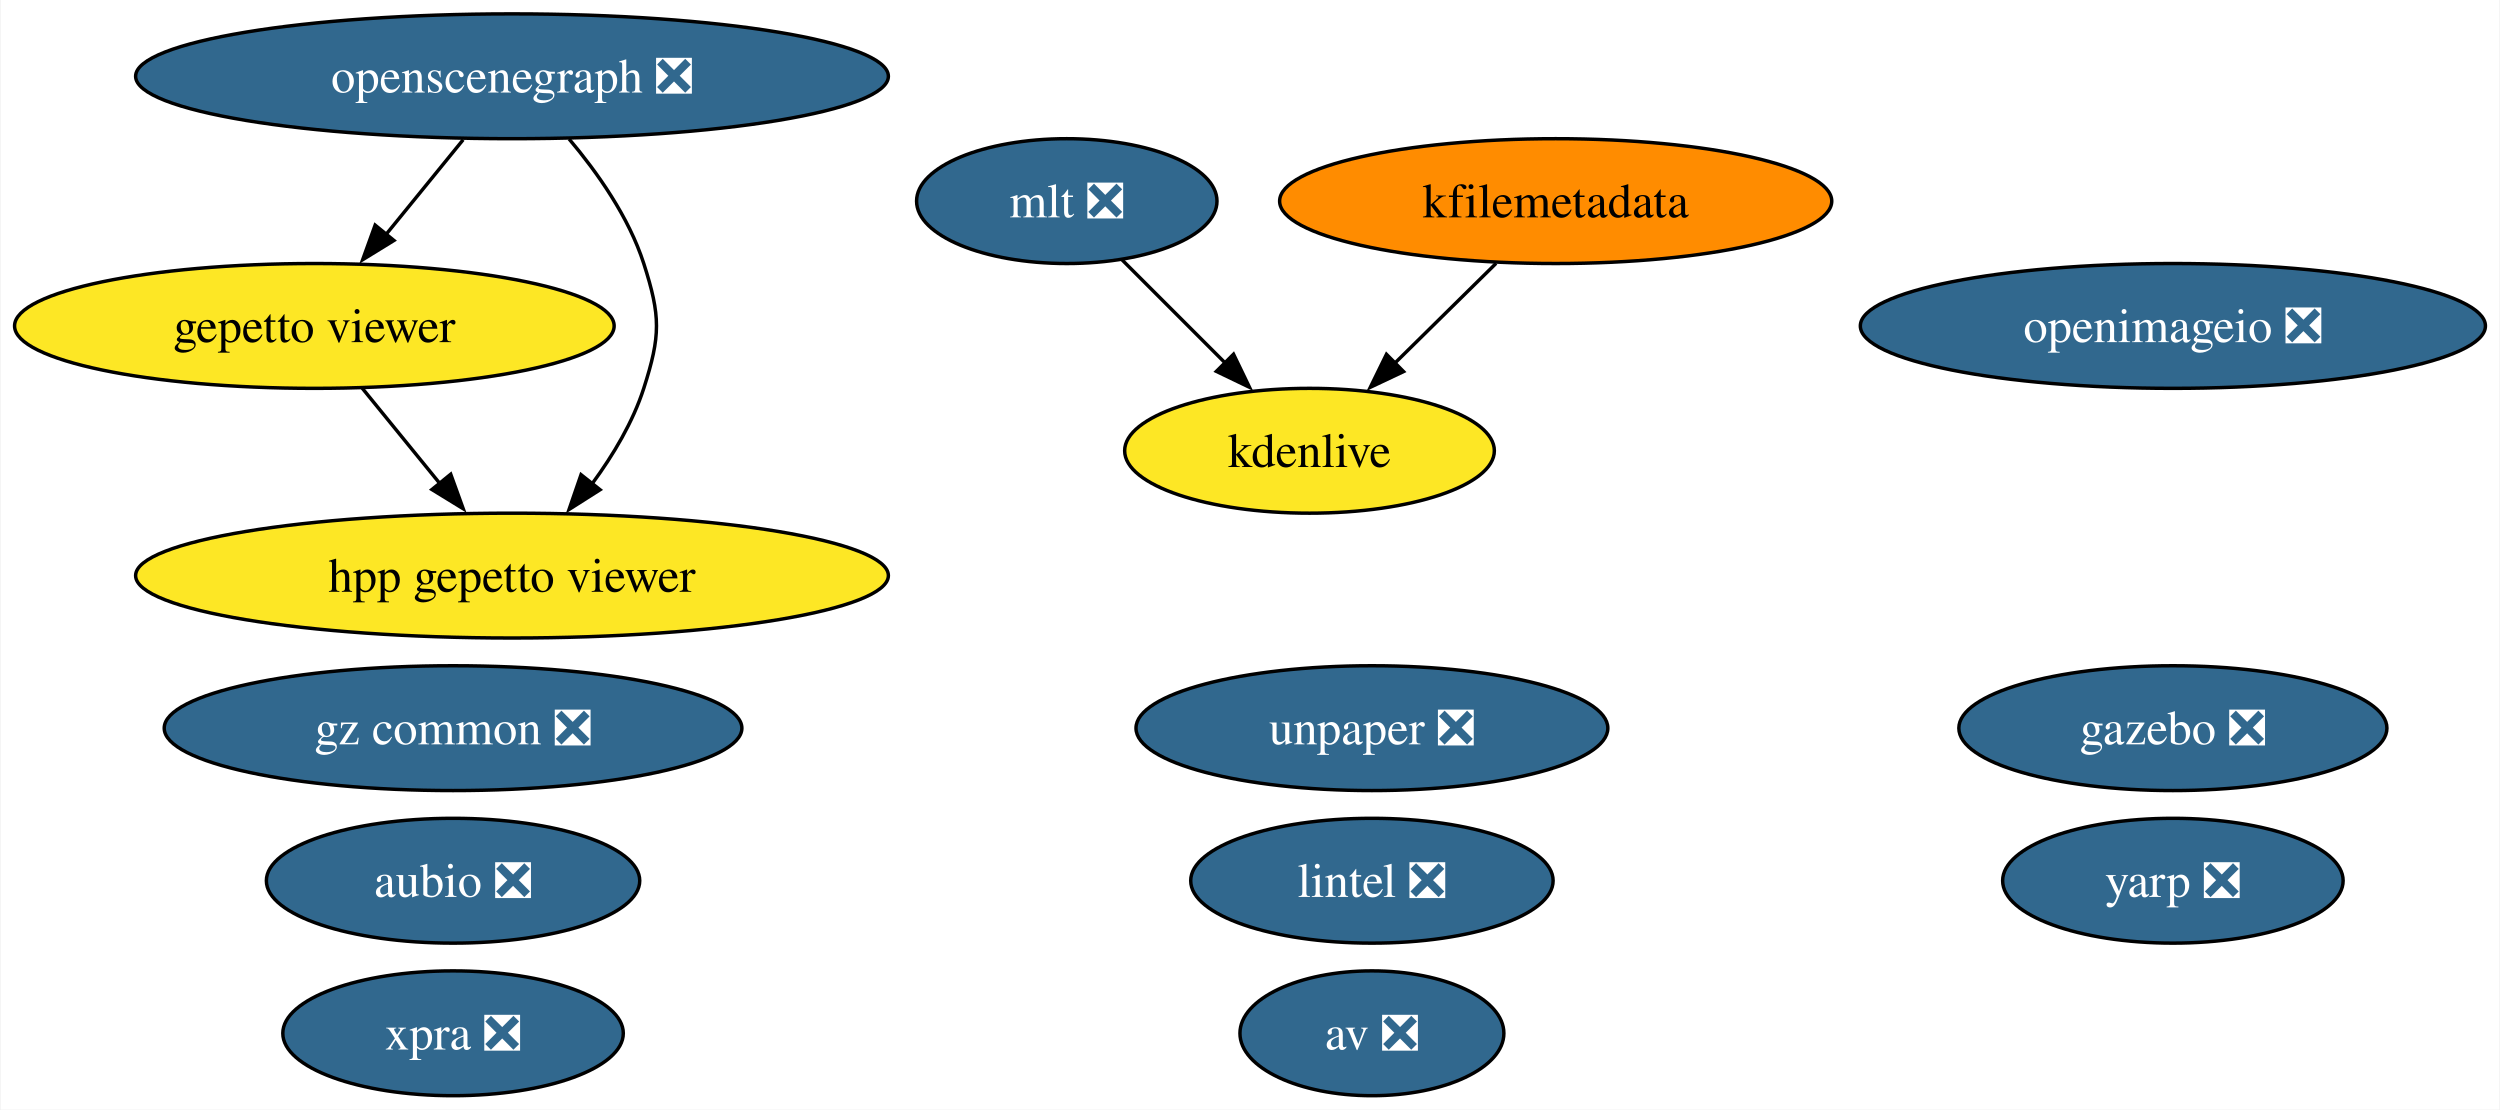
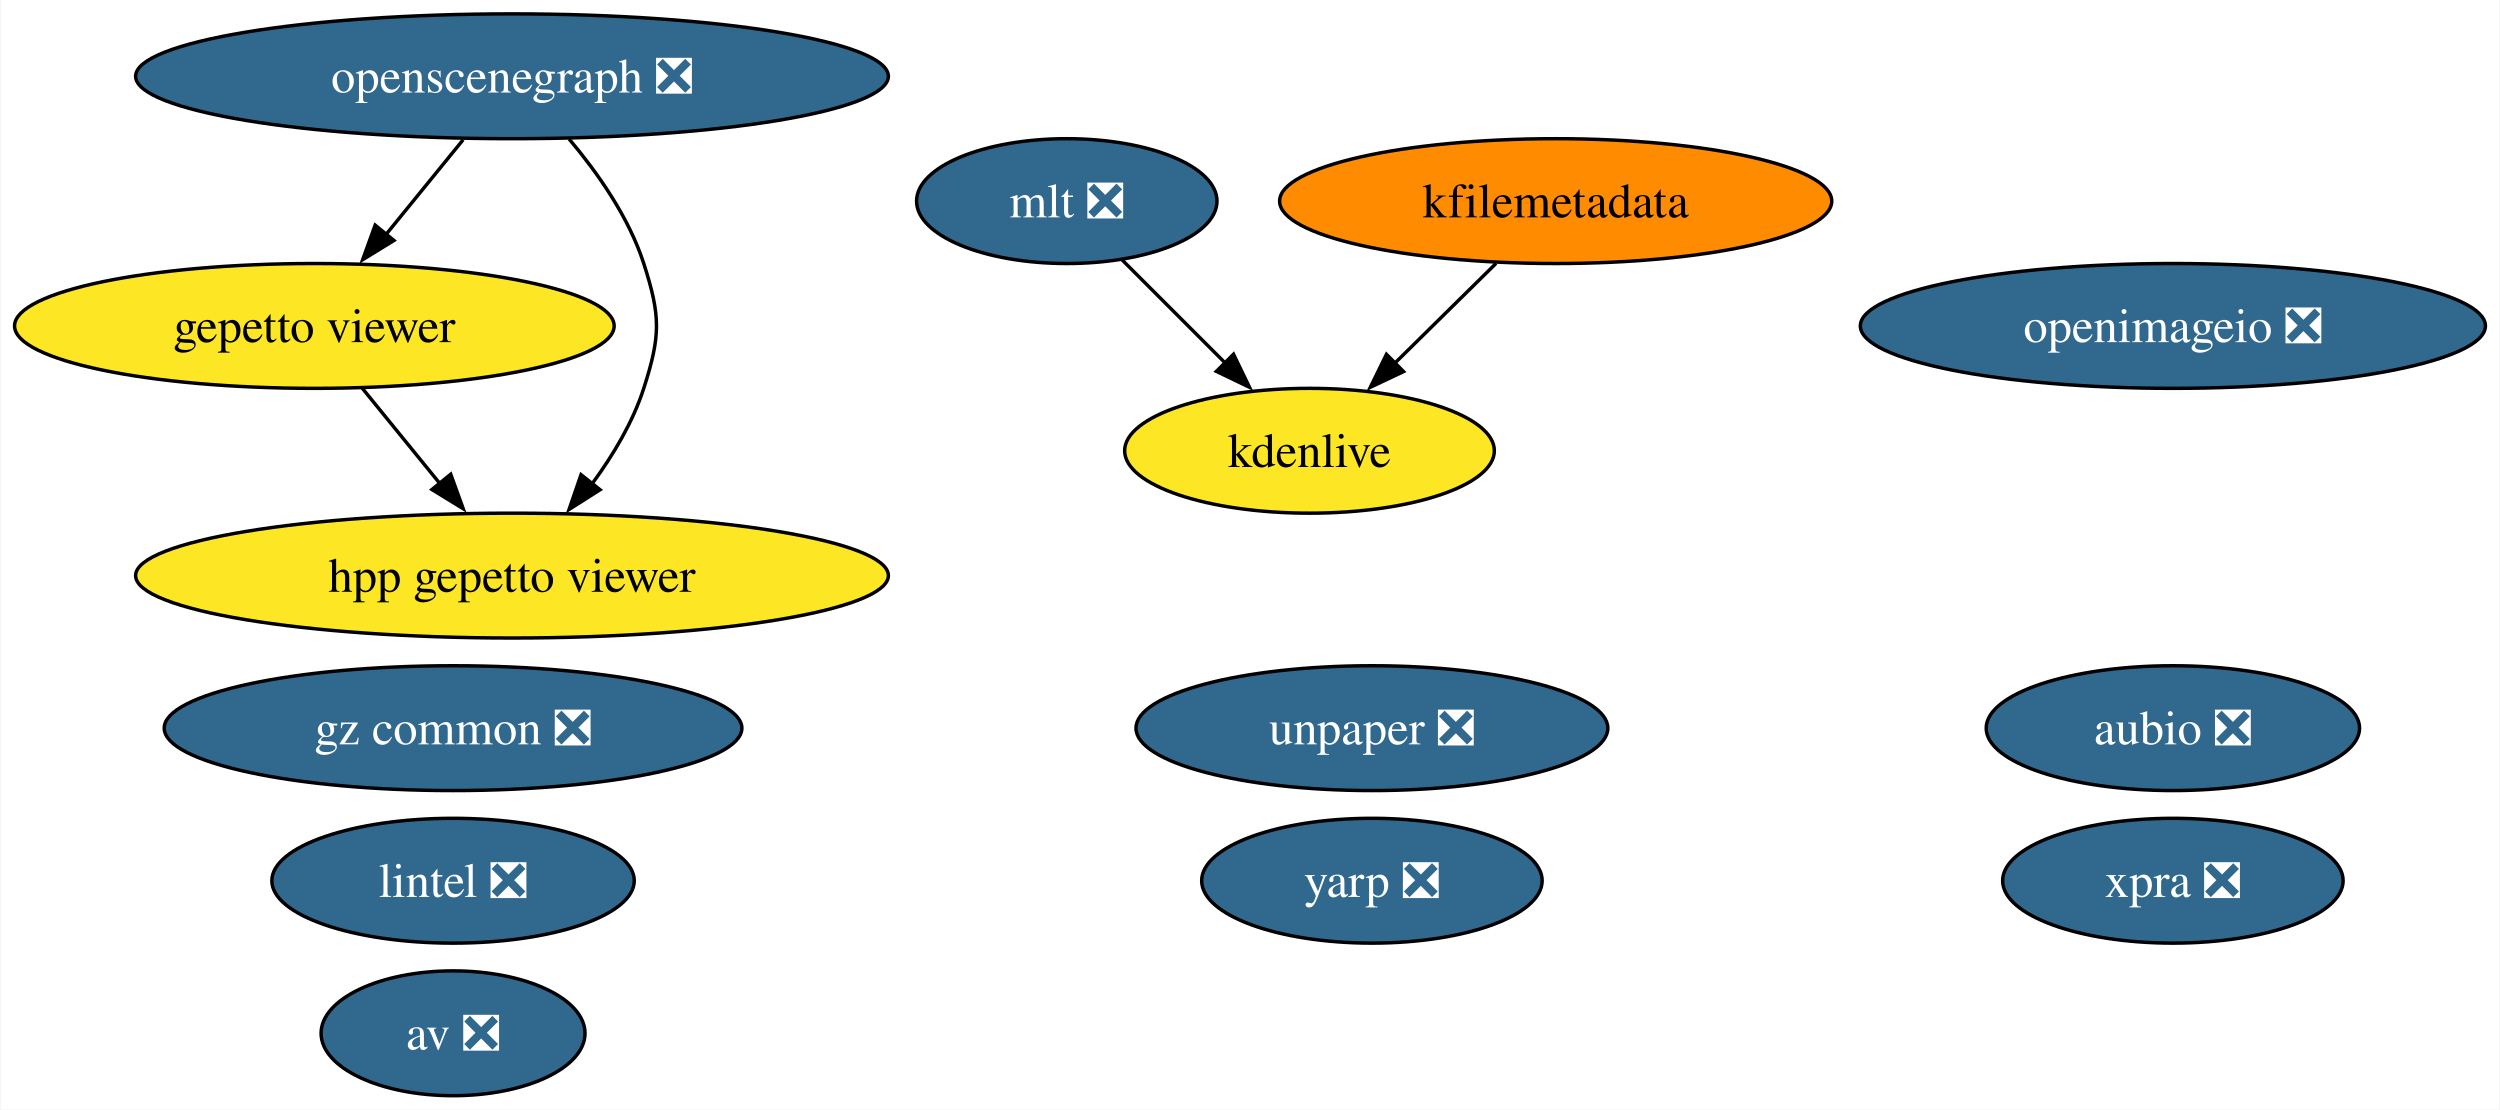
<svg xmlns="http://www.w3.org/2000/svg" xmlns:xlink="http://www.w3.org/1999/xlink" width="721pt" height="320pt" viewBox="0.00 0.00 720.60 320.00">
  <g id="graph0" class="graph" transform="scale(1 1) rotate(0) translate(4 316)">
    <polygon fill="white" stroke="none" points="-4,4 -4,-316 716.6,-316 716.6,4 -4,4" />
    <g id="node1" class="node">
      <g id="a_node1">
        <a xlink:href="https://github.com/conda-forge/aubio-feedstock/pull/37" xlink:title="aubio ❎">
-           <ellipse fill="#31688e" stroke="black" cx="126.46" cy="-62" rx="53.84" ry="18" />
-           <text text-anchor="middle" x="126.46" y="-57.33" font-family="Times,serif" font-size="14.00" fill="white">aubio ❎</text>
+           <ellipse fill="#31688e" stroke="black" cx="622.46" cy="-106" rx="53.84" ry="18" />
+           <text text-anchor="middle" x="622.46" y="-101.33" font-family="Times,serif" font-size="14.00" fill="white">aubio ❎</text>
        </a>
      </g>
    </g>
    <g id="node2" class="node">
      <g id="a_node2">
        <a xlink:href="https://github.com/conda-forge/av-feedstock/pull/67" xlink:title="av ❎">
-           <ellipse fill="#31688e" stroke="black" cx="391.46" cy="-18" rx="38.06" ry="18" />
-           <text text-anchor="middle" x="391.46" y="-13.32" font-family="Times,serif" font-size="14.00" fill="white">av ❎</text>
+           <ellipse fill="#31688e" stroke="black" cx="126.46" cy="-18" rx="38.06" ry="18" />
+           <text text-anchor="middle" x="126.46" y="-13.32" font-family="Times,serif" font-size="14.00" fill="white">av ❎</text>
        </a>
      </g>
    </g>
    <g id="node3" class="node">
      <g id="a_node3">
        <a xlink:href="https://github.com/conda-forge/lintel-feedstock/pull/23" xlink:title="lintel ❎">
-           <ellipse fill="#31688e" stroke="black" cx="391.46" cy="-62" rx="52.26" ry="18" />
-           <text text-anchor="middle" x="391.46" y="-57.33" font-family="Times,serif" font-size="14.00" fill="white">lintel ❎</text>
+           <ellipse fill="#31688e" stroke="black" cx="126.46" cy="-62" rx="52.26" ry="18" />
+           <text text-anchor="middle" x="126.46" y="-57.33" font-family="Times,serif" font-size="14.00" fill="white">lintel ❎</text>
        </a>
      </g>
    </g>
    <g id="node4" class="node">
      <g id="a_node4">
        <a xlink:href="https://github.com/conda-forge/openimageio-feedstock/pull/77" xlink:title="openimageio ❎">
          <ellipse fill="#31688e" stroke="black" cx="622.46" cy="-222" rx="90.14" ry="18" />
          <text text-anchor="middle" x="622.46" y="-217.32" font-family="Times,serif" font-size="14.00" fill="white">openimageio ❎</text>
        </a>
      </g>
    </g>
    <g id="node5" class="node">
      <g id="a_node5">
-         <a xlink:href="https://github.com/conda-forge/gazebo-feedstock/pull/170" xlink:title="gazebo ❎">
-           <ellipse fill="#31688e" stroke="black" cx="622.46" cy="-106" rx="61.73" ry="18" />
-           <text text-anchor="middle" x="622.46" y="-101.33" font-family="Times,serif" font-size="14.00" fill="white">gazebo ❎</text>
-         </a>
-       </g>
-     </g>
-     <g id="node6" class="node">
-       <g id="a_node6">
        <a xlink:href="https://github.com/conda-forge/mlt-feedstock/pull/22" xlink:title="mlt ❎">
          <ellipse fill="#31688e" stroke="black" cx="303.46" cy="-258" rx="43.32" ry="18" />
          <text text-anchor="middle" x="303.46" y="-253.32" font-family="Times,serif" font-size="14.00" fill="white">mlt ❎</text>
        </a>
      </g>
    </g>
-     <g id="node8" class="node">
-       <g id="a_node8">
+     <g id="node7" class="node">
+       <g id="a_node7">
        <a xlink:href="https://github.com/conda-forge/kdenlive-feedstock" xlink:title="kdenlive">
          <ellipse fill="#fde725" stroke="black" cx="373.46" cy="-186" rx="53.31" ry="18" />
          <text text-anchor="middle" x="373.46" y="-181.32" font-family="Times,serif" font-size="14.00">kdenlive</text>
        </a>
      </g>
    </g>
    <g id="edge1" class="edge">
      <path fill="none" stroke="black" d="M319.34,-241.12C328.25,-232.2 339.55,-220.91 349.52,-210.94" />
      <polygon fill="black" stroke="black" points="351.55,-213.85 356.15,-204.31 346.6,-208.9 351.55,-213.85" />
    </g>
-     <g id="node7" class="node">
-       <g id="a_node7">
+     <g id="node6" class="node">
+       <g id="a_node6">
        <a xlink:href="https://github.com/conda-forge/kfilemetadata-feedstock" xlink:title="kfilemetadata">
          <ellipse fill="#ff8c00" stroke="black" cx="444.46" cy="-258" rx="79.62" ry="18" />
          <text text-anchor="middle" x="444.46" y="-253.32" font-family="Times,serif" font-size="14.00">kfilemetadata</text>
        </a>
      </g>
    </g>
    <g id="edge2" class="edge">
      <path fill="none" stroke="black" d="M427.27,-240.05C418.42,-231.33 407.48,-220.54 397.78,-210.98" />
      <polygon fill="black" stroke="black" points="400.58,-208.84 391,-204.31 395.66,-213.82 400.58,-208.84" />
    </g>
-     <g id="node9" class="node">
-       <g id="a_node9">
+     <g id="node8" class="node">
+       <g id="a_node8">
        <a xlink:href="https://github.com/conda-forge/openscenegraph-feedstock/pull/28" xlink:title="openscenegraph ❎">
          <ellipse fill="#31688e" stroke="black" cx="143.46" cy="-294" rx="108.55" ry="18" />
          <text text-anchor="middle" x="143.46" y="-289.32" font-family="Times,serif" font-size="14.00" fill="white">openscenegraph ❎</text>
        </a>
      </g>
    </g>
-     <g id="node10" class="node">
-       <g id="a_node10">
+     <g id="node9" class="node">
+       <g id="a_node9">
        <a xlink:href="https://github.com/conda-forge/gepetto-viewer-feedstock" xlink:title="gepetto viewer">
          <ellipse fill="#fde725" stroke="black" cx="86.46" cy="-222" rx="86.46" ry="18" />
          <text text-anchor="middle" x="86.46" y="-217.32" font-family="Times,serif" font-size="14.00">gepetto viewer</text>
        </a>
      </g>
    </g>
    <g id="edge3" class="edge">
      <path fill="none" stroke="black" d="M129.37,-275.7C122.67,-267.47 114.54,-257.48 107.16,-248.42" />
      <polygon fill="black" stroke="black" points="109.41,-246.65 100.39,-241.1 103.99,-251.07 109.41,-246.65" />
    </g>
-     <g id="node12" class="node">
-       <g id="a_node12">
+     <g id="node11" class="node">
+       <g id="a_node11">
        <a xlink:href="https://github.com/conda-forge/hpp-gepetto-viewer-feedstock" xlink:title="hpp gepetto viewer">
          <ellipse fill="#fde725" stroke="black" cx="143.46" cy="-150" rx="108.55" ry="18" />
          <text text-anchor="middle" x="143.46" y="-145.32" font-family="Times,serif" font-size="14.00">hpp gepetto viewer</text>
        </a>
      </g>
    </g>
    <g id="edge4" class="edge">
      <path fill="none" stroke="black" d="M159.92,-275.92C168.11,-266.22 177.16,-253.37 181.46,-240 186.35,-224.77 186.35,-219.23 181.46,-204 178.34,-194.29 172.7,-184.85 166.72,-176.69" />
      <polygon fill="black" stroke="black" points="168.86,-174.76 159.92,-169.08 163.37,-179.1 168.86,-174.76" />
    </g>
    <g id="edge5" class="edge">
      <path fill="none" stroke="black" d="M100.26,-204.05C106.95,-195.84 115.13,-185.79 122.56,-176.66" />
      <polygon fill="black" stroke="black" points="125.79,-179.24 129.39,-169.28 120.36,-174.82 125.79,-179.24" />
    </g>
-     <g id="node11" class="node">
-       <g id="a_node11">
+     <g id="node10" class="node">
+       <g id="a_node10">
        <a xlink:href="https://github.com/conda-forge/unpaper-feedstock/pull/5" xlink:title="unpaper ❎">
          <ellipse fill="#31688e" stroke="black" cx="391.46" cy="-106" rx="68.04" ry="18" />
          <text text-anchor="middle" x="391.46" y="-101.33" font-family="Times,serif" font-size="14.00" fill="white">unpaper ❎</text>
        </a>
      </g>
    </g>
+     <g id="node12" class="node">
+       <g id="a_node12">
+         <a xlink:href="https://github.com/conda-forge/yarp-feedstock/pull/25" xlink:title="yarp ❎">
+           <ellipse fill="#31688e" stroke="black" cx="391.46" cy="-62" rx="49.1" ry="18" />
+           <text text-anchor="middle" x="391.46" y="-57.33" font-family="Times,serif" font-size="14.00" fill="white">yarp ❎</text>
+         </a>
+       </g>
+     </g>
    <g id="node13" class="node">
      <g id="a_node13">
-         <a xlink:href="https://github.com/conda-forge/yarp-feedstock/pull/25" xlink:title="yarp ❎">
+         <a xlink:href="https://github.com/conda-forge/xpra-feedstock/pull/18" xlink:title="xpra ❎">
          <ellipse fill="#31688e" stroke="black" cx="622.46" cy="-62" rx="49.1" ry="18" />
-           <text text-anchor="middle" x="622.46" y="-57.33" font-family="Times,serif" font-size="14.00" fill="white">yarp ❎</text>
+           <text text-anchor="middle" x="622.46" y="-57.33" font-family="Times,serif" font-size="14.00" fill="white">xpra ❎</text>
        </a>
      </g>
    </g>
    <g id="node14" class="node">
      <g id="a_node14">
-         <a xlink:href="https://github.com/conda-forge/xpra-feedstock/pull/18" xlink:title="xpra ❎">
-           <ellipse fill="#31688e" stroke="black" cx="126.46" cy="-18" rx="49.1" ry="18" />
-           <text text-anchor="middle" x="126.46" y="-13.32" font-family="Times,serif" font-size="14.00" fill="white">xpra ❎</text>
-         </a>
-       </g>
-     </g>
-     <g id="node15" class="node">
-       <g id="a_node15">
        <a xlink:href="https://github.com/conda-forge/gz-common-feedstock/pull/16" xlink:title="gz common ❎">
          <ellipse fill="#31688e" stroke="black" cx="126.46" cy="-106" rx="83.3" ry="18" />
          <text text-anchor="middle" x="126.46" y="-101.33" font-family="Times,serif" font-size="14.00" fill="white">gz common ❎</text>
        </a>
      </g>
    </g>
  </g>
</svg>
